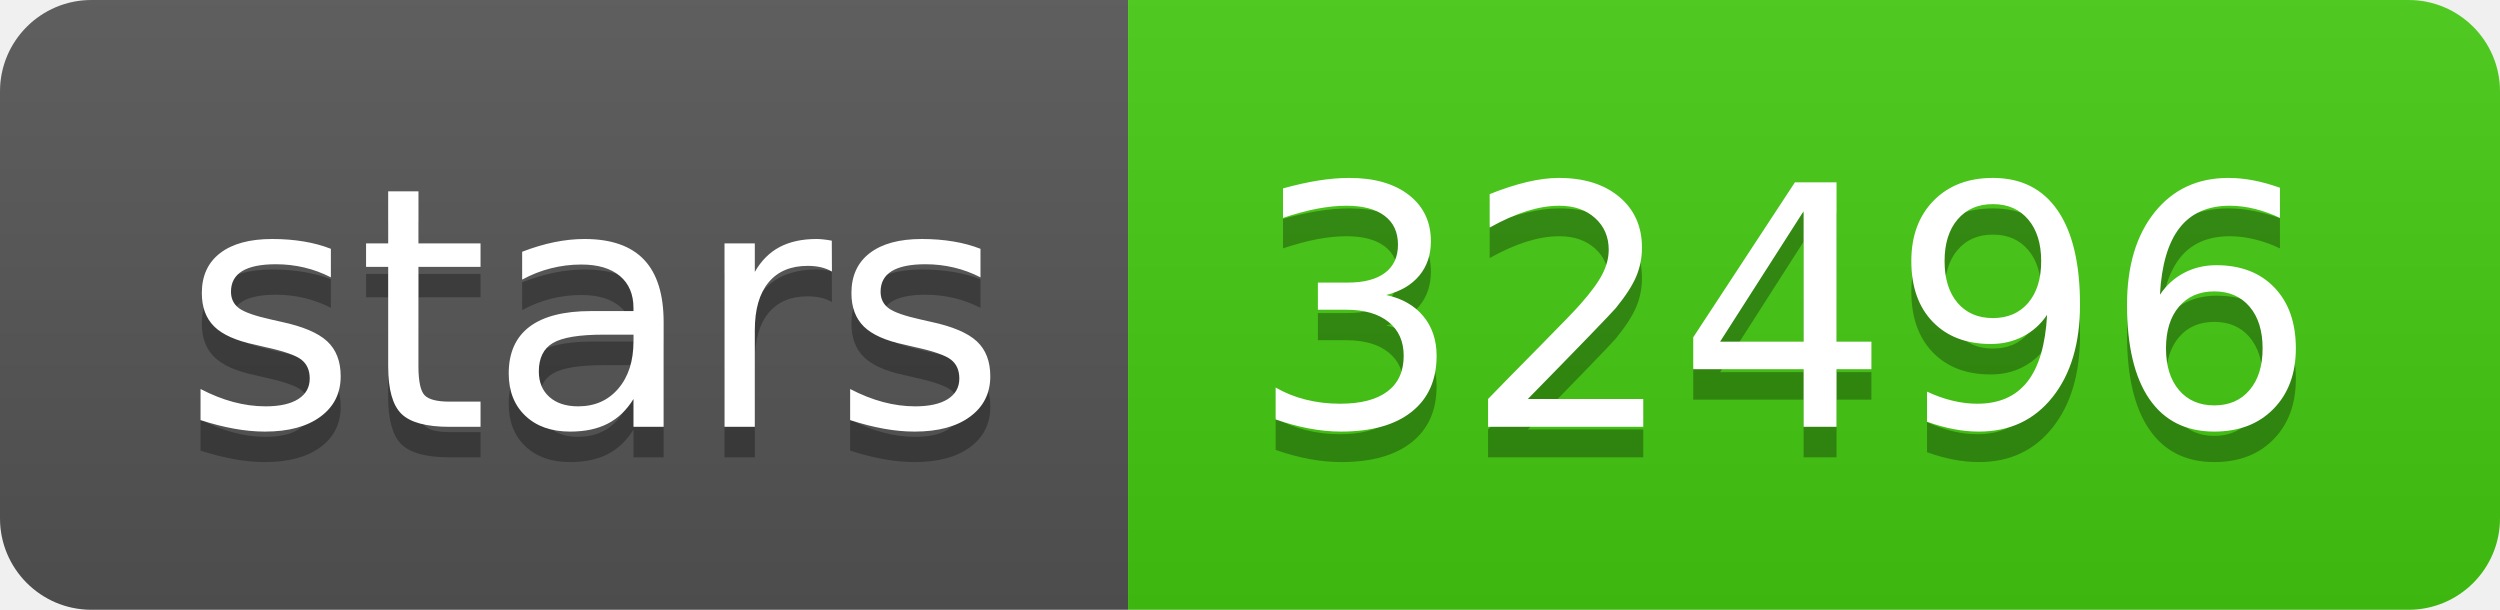
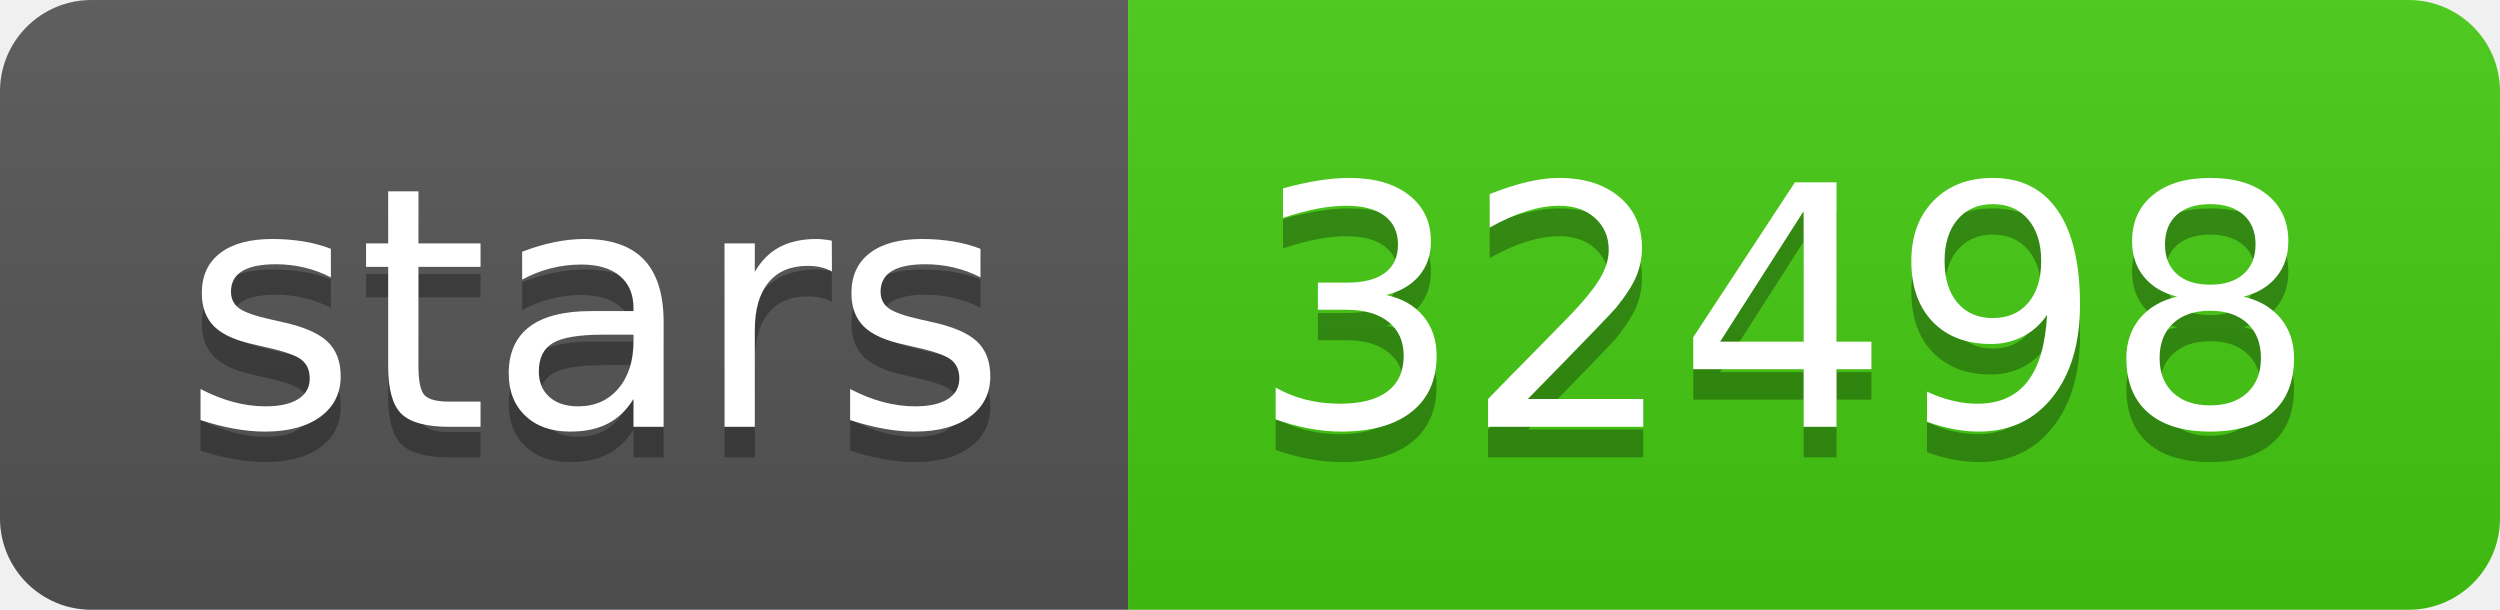
- <svg xmlns="http://www.w3.org/2000/svg" width="82" height="20" role="img" aria-label="stars: 32496">
+ <svg xmlns="http://www.w3.org/2000/svg" width="82" height="20" role="img" aria-label="stars: 32498">
  <linearGradient id="s" x2="0" y2="100%">
    <stop offset="0" stop-color="#bbb" stop-opacity=".1" />
    <stop offset="1" stop-opacity=".1" />
  </linearGradient>
  <clipPath id="r">
    <rect width="82" height="20" rx="3" fill="#fff" />
  </clipPath>
  <g clip-path="url(#r)">
    <rect width="37" height="20" fill="#555" />
    <rect x="37" width="45" height="20" fill="#4c1" />
    <rect width="82" height="20" fill="url(#s)" />
  </g>
  <g fill="#fff" text-anchor="middle" font-family="Verdana,Geneva,DejaVu Sans,sans-serif" text-rendering="geometricPrecision" font-size="110">
    <text aria-hidden="true" x="195" y="150" fill="#010101" fill-opacity=".3" transform="scale(.1)" textLength="270">stars</text>
    <text x="195" y="140" transform="scale(.1)" fill="#fff" textLength="270">stars</text>
-     <text aria-hidden="true" x="585" y="150" fill="#010101" fill-opacity=".3" transform="scale(.1)" textLength="350">32496</text>
-     <text x="585" y="140" transform="scale(.1)" fill="#fff" textLength="350">32496</text>
+     <text aria-hidden="true" x="585" y="150" fill="#010101" fill-opacity=".3" transform="scale(.1)" textLength="350">32498</text>
+     <text x="585" y="140" transform="scale(.1)" fill="#fff" textLength="350">32498</text>
  </g>
</svg>
